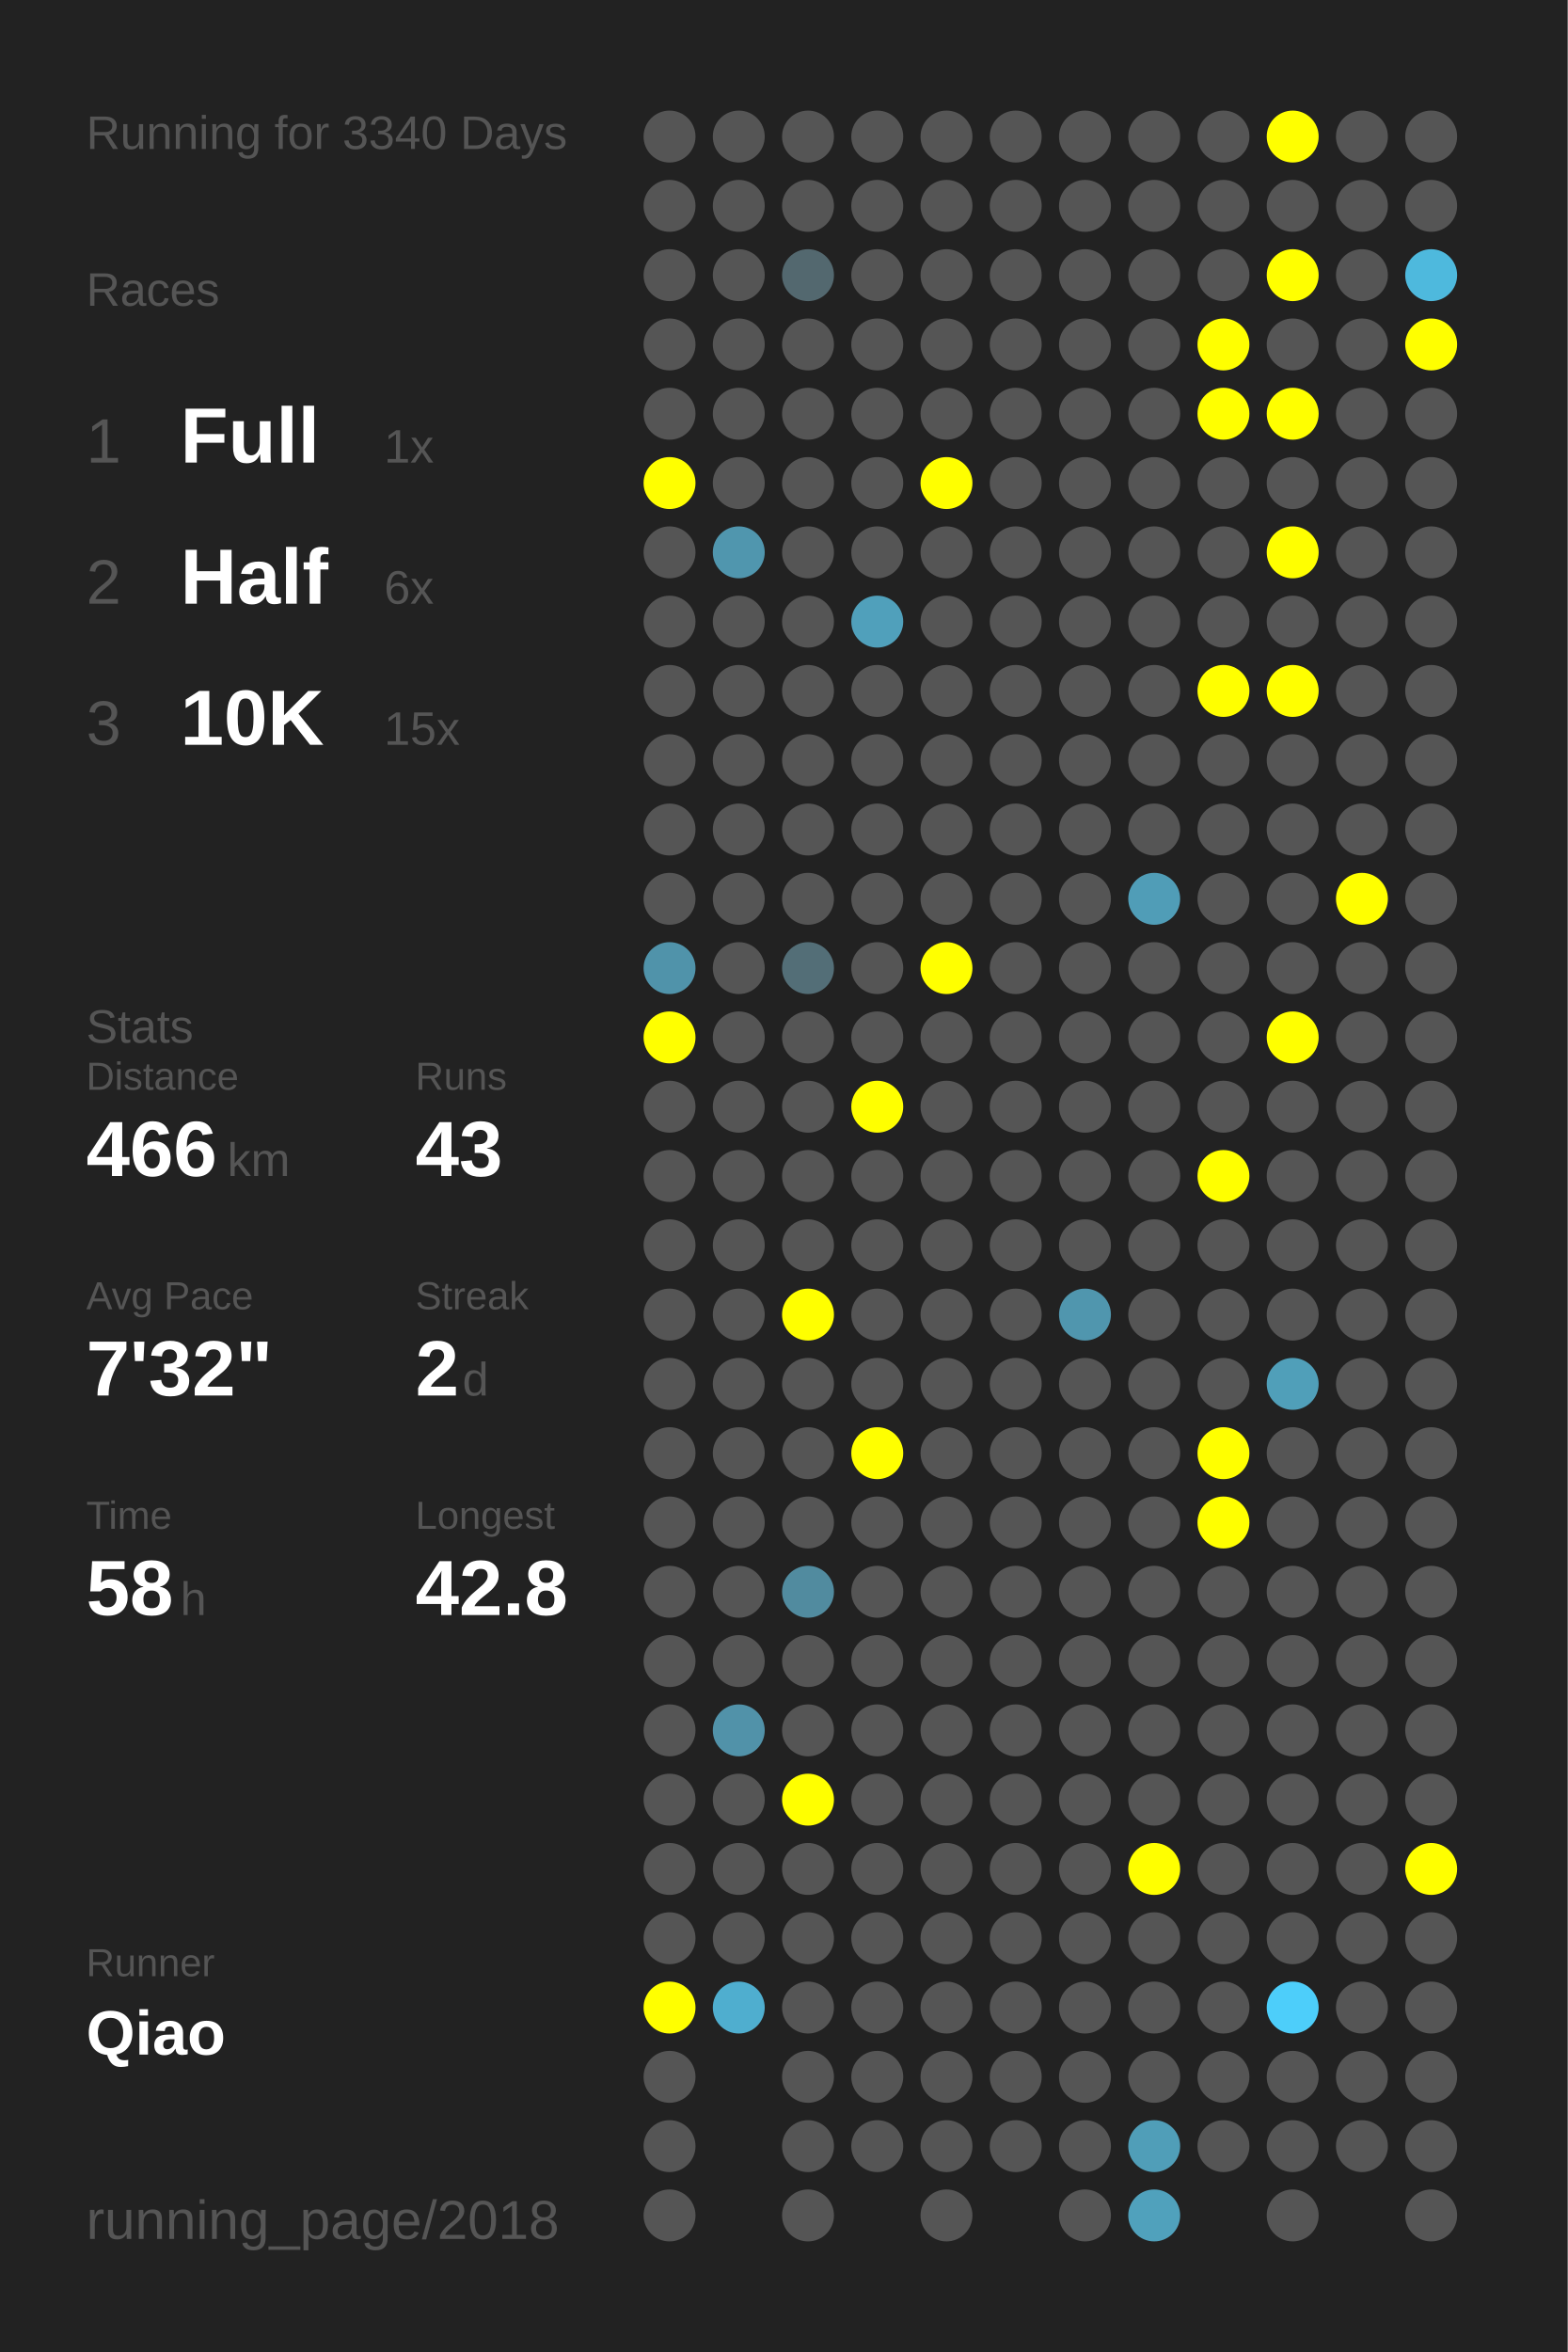
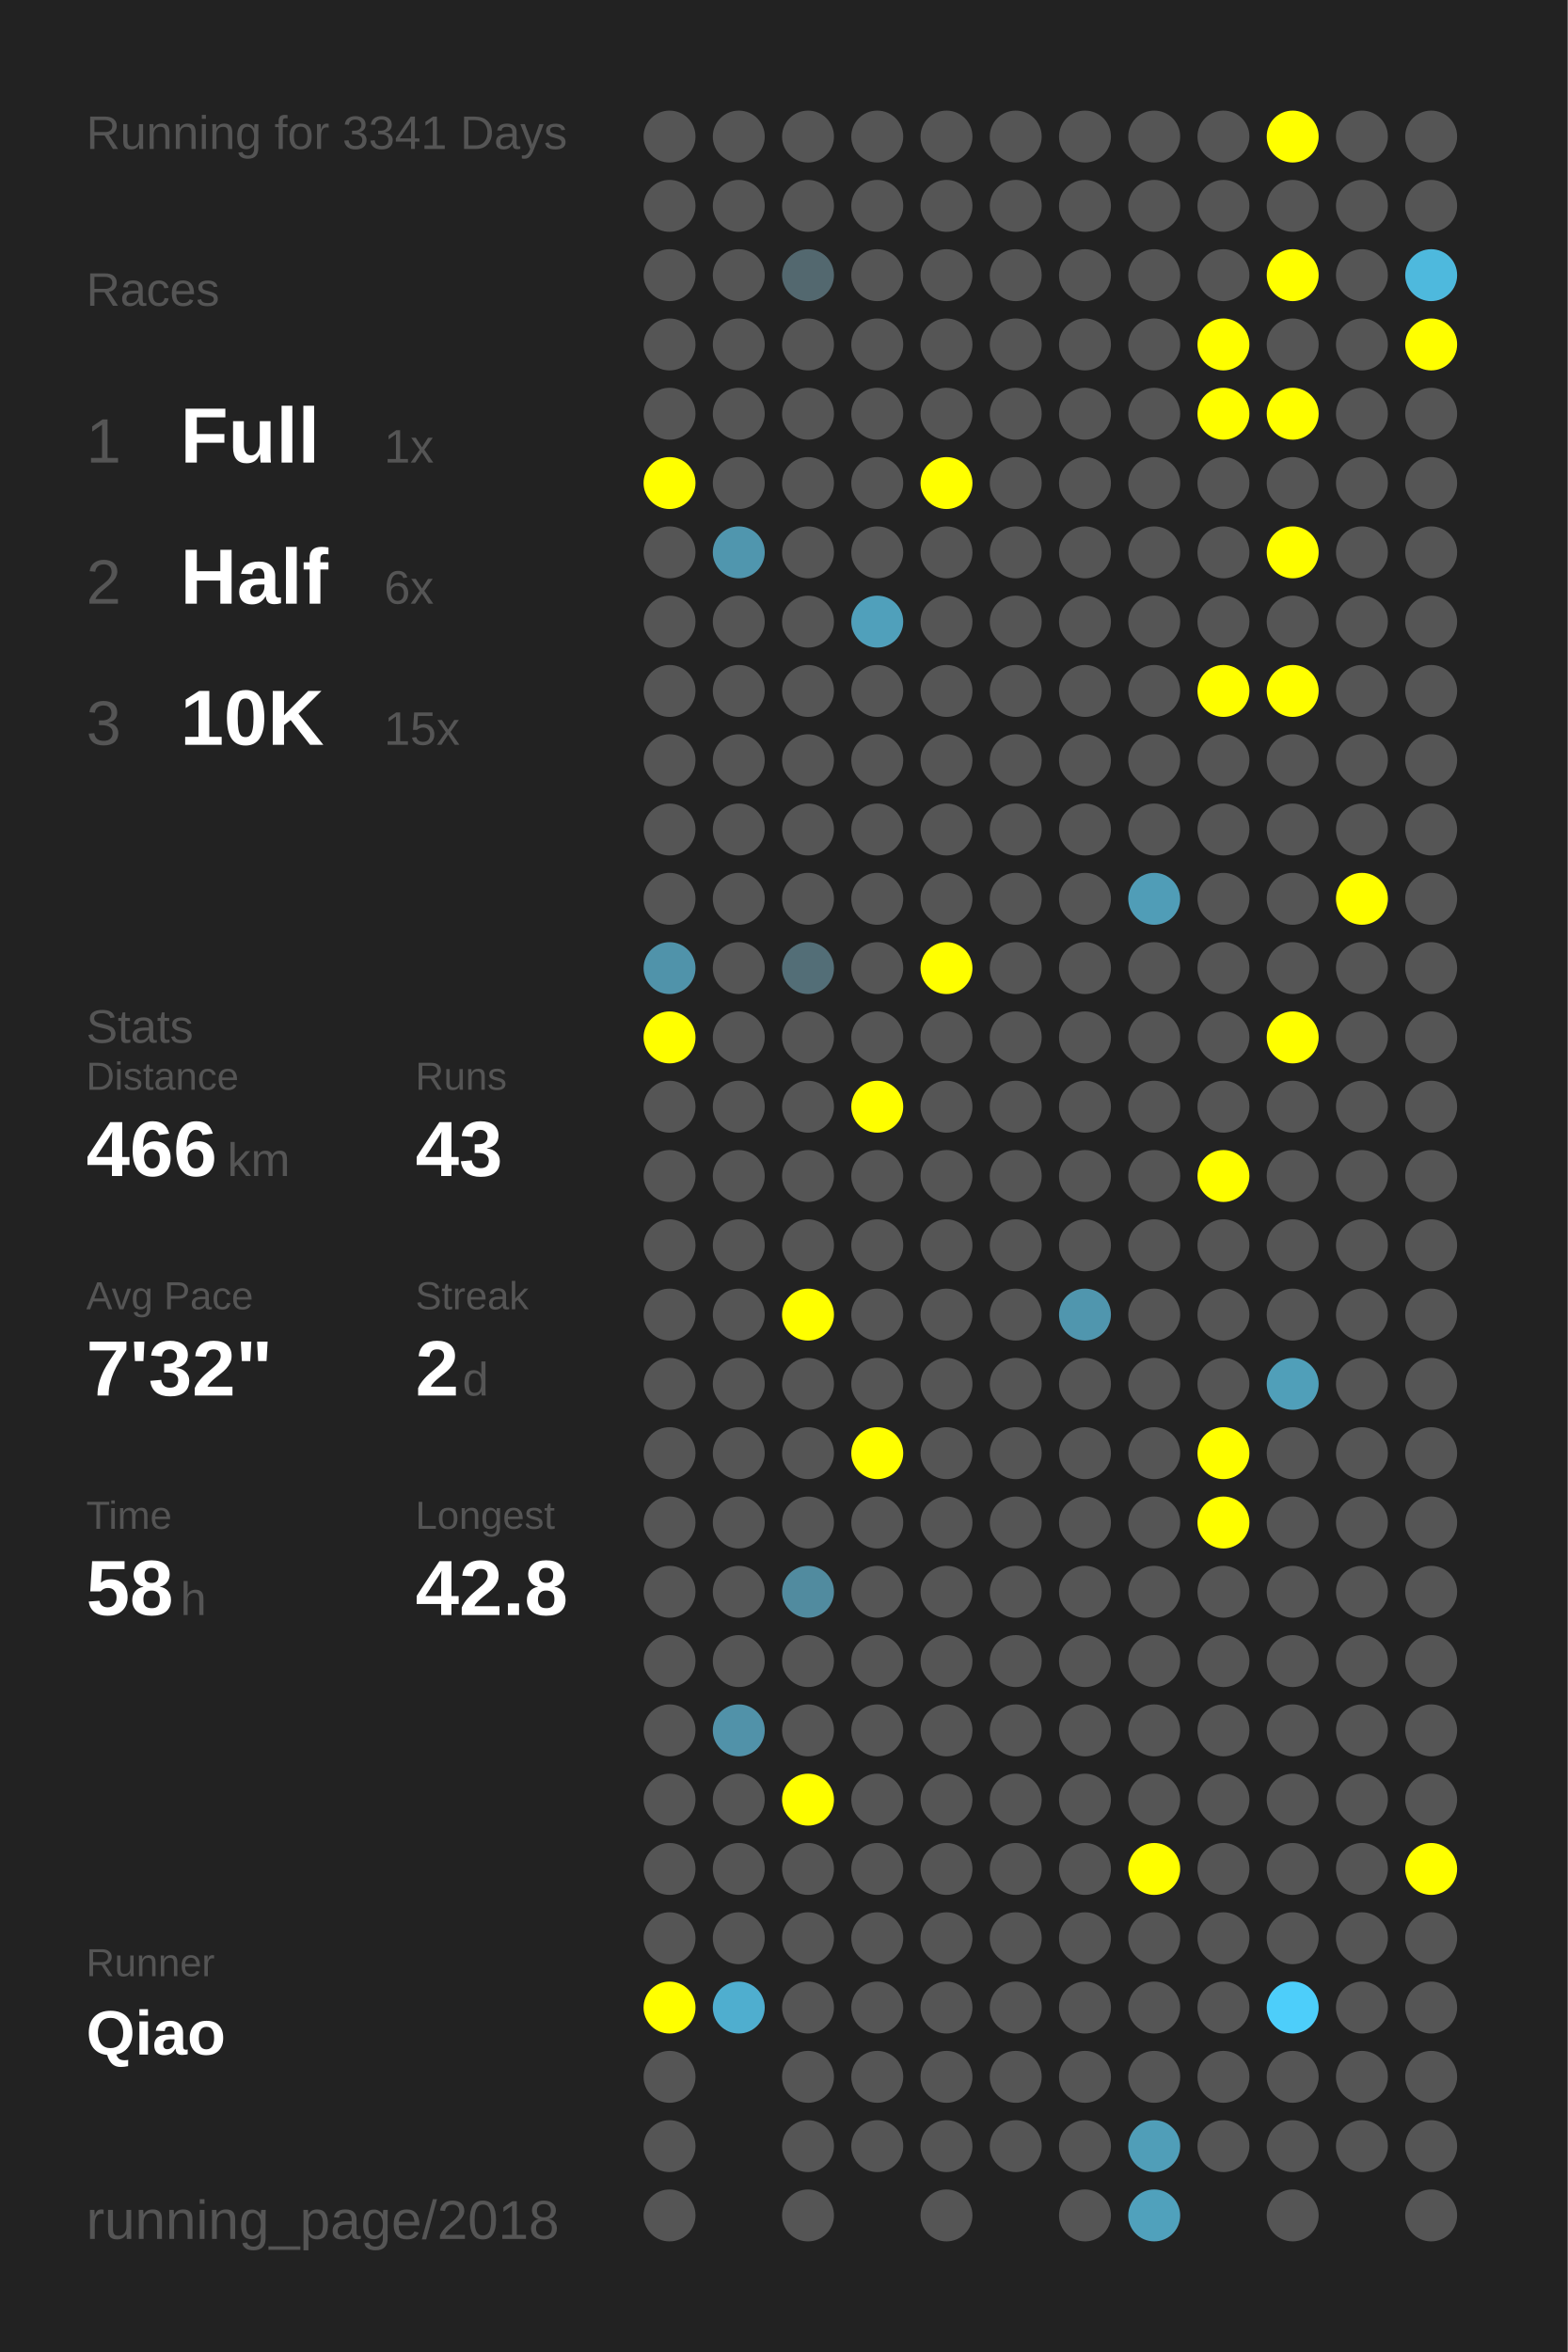
<svg xmlns="http://www.w3.org/2000/svg" baseProfile="full" height="300mm" version="1.1" viewBox="0,0,200,300" width="200mm">
  <defs />
  <rect fill="#222222" height="300" width="200" x="0" y="0" />
-   <text fill="#555555" style="font-size:6px; font-family:Arial;" x="11" y="19">Running for 3340 Days</text>
+   <text fill="#555555" style="font-size:6px; font-family:Arial;" x="11" y="19">Running for 3341 Days</text>
  <text fill="#555555" style="font-size:6px; font-family:Arial;" x="11" y="39">Races</text>
  <text fill="#555555" style="font-size:8px; font-family:Arial;" x="11" y="59">1</text>
  <text fill="#FFFFFF" style="font-size:10px; font-family:Arial; font-weight:bold;" x="23" y="59">Full</text>
  <text fill="#555555" style="font-size:6px; font-family:Arial;" x="49" y="59">1x</text>
  <text fill="#555555" style="font-size:8px; font-family:Arial;" x="11" y="77">2</text>
  <text fill="#FFFFFF" style="font-size:10px; font-family:Arial; font-weight:bold;" x="23" y="77">Half</text>
  <text fill="#555555" style="font-size:6px; font-family:Arial;" x="49" y="77">6x</text>
  <text fill="#555555" style="font-size:8px; font-family:Arial;" x="11" y="95">3</text>
  <text fill="#FFFFFF" style="font-size:10px; font-family:Arial; font-weight:bold;" x="23" y="95">10K</text>
  <text fill="#555555" style="font-size:6px; font-family:Arial;" x="49" y="95">15x</text>
  <text fill="#555555" style="font-size:6px; font-family:Arial;" x="11" y="133">Stats</text>
  <text fill="#555555" style="font-size:5px; font-family:Arial;" x="11" y="139">Distance</text>
  <text fill="#FFFFFF" style="font-size:10px; font-family:Arial; font-weight:bold;" x="11" y="150">466</text>
  <text fill="#555555" style="font-size:6px; font-family:Arial;" x="29" y="150">km</text>
  <text fill="#555555" style="font-size:5px; font-family:Arial;" x="53" y="139">Runs</text>
  <text fill="#FFFFFF" style="font-size:10px; font-family:Arial; font-weight:bold;" x="53" y="150">43</text>
  <text fill="#555555" style="font-size:5px; font-family:Arial;" x="11" y="167">Avg Pace</text>
  <text fill="#FFFFFF" style="font-size:10px; font-family:Arial; font-weight:bold;" x="11" y="178">7'32"</text>
  <text fill="#555555" style="font-size:5px; font-family:Arial;" x="53" y="167">Streak</text>
  <text fill="#FFFFFF" style="font-size:10px; font-family:Arial; font-weight:bold;" x="53" y="178">2</text>
  <text fill="#555555" style="font-size:6px; font-family:Arial;" x="59" y="178">d</text>
  <text fill="#555555" style="font-size:5px; font-family:Arial;" x="11" y="195">Time</text>
  <text fill="#FFFFFF" style="font-size:10px; font-family:Arial; font-weight:bold;" x="11" y="206">58</text>
  <text fill="#555555" style="font-size:6px; font-family:Arial;" x="23" y="206">h</text>
  <text fill="#555555" style="font-size:5px; font-family:Arial;" x="53" y="195">Longest</text>
  <text fill="#FFFFFF" style="font-size:10px; font-family:Arial; font-weight:bold;" x="53" y="206">42.8</text>
  <text fill="#555555" style="font-size:5px; font-family:Arial;" x="11" y="252.065">Runner</text>
  <text fill="#FFFFFF" style="font-size:8px; font-family:Arial; font-weight:bold;" x="11" y="262.065">Qiao</text>
  <text fill="#555555" style="font-size:7px; font-family:Arial;" x="11" y="285.581">running_page/2018</text>
  <circle cx="85.417" cy="17.419" fill="#555555" r="3.312" />
  <circle cx="85.417" cy="26.258" fill="#555555" r="3.312" />
  <circle cx="85.417" cy="35.097" fill="#555555" r="3.312" />
  <circle cx="85.417" cy="43.935" fill="#555555" r="3.312" />
  <circle cx="85.417" cy="52.774" fill="#555555" r="3.312" />
  <circle cx="85.417" cy="61.613" fill="#FFFF00" r="3.312" />
  <circle cx="85.417" cy="70.452" fill="#555555" r="3.312" />
  <circle cx="85.417" cy="79.29" fill="#555555" r="3.312" />
  <circle cx="85.417" cy="88.129" fill="#555555" r="3.312" />
  <circle cx="85.417" cy="96.968" fill="#555555" r="3.312" />
  <circle cx="85.417" cy="105.806" fill="#555555" r="3.312" />
  <circle cx="85.417" cy="114.645" fill="#555555" r="3.312" />
  <circle cx="85.417" cy="123.484" fill="#5093aa" r="3.312" />
  <circle cx="85.417" cy="132.323" fill="#FFFF00" r="3.312" />
  <circle cx="85.417" cy="141.161" fill="#555555" r="3.312" />
  <circle cx="85.417" cy="150" fill="#555555" r="3.312" />
  <circle cx="85.417" cy="158.839" fill="#555555" r="3.312" />
  <circle cx="85.417" cy="167.677" fill="#555555" r="3.312" />
  <circle cx="85.417" cy="176.516" fill="#555555" r="3.312" />
  <circle cx="85.417" cy="185.355" fill="#555555" r="3.312" />
  <circle cx="85.417" cy="194.194" fill="#555555" r="3.312" />
  <circle cx="85.417" cy="203.032" fill="#555555" r="3.312" />
  <circle cx="85.417" cy="211.871" fill="#555555" r="3.312" />
  <circle cx="85.417" cy="220.71" fill="#555555" r="3.312" />
  <circle cx="85.417" cy="229.548" fill="#555555" r="3.312" />
  <circle cx="85.417" cy="238.387" fill="#555555" r="3.312" />
  <circle cx="85.417" cy="247.226" fill="#555555" r="3.312" />
  <circle cx="85.417" cy="256.065" fill="#FFFF00" r="3.312" />
  <circle cx="85.417" cy="264.903" fill="#555555" r="3.312" />
  <circle cx="85.417" cy="273.742" fill="#555555" r="3.312" />
  <circle cx="85.417" cy="282.581" fill="#555555" r="3.312" />
  <circle cx="94.25" cy="17.419" fill="#555555" r="3.312" />
  <circle cx="94.25" cy="26.258" fill="#555555" r="3.312" />
  <circle cx="94.25" cy="35.097" fill="#555555" r="3.312" />
  <circle cx="94.25" cy="43.935" fill="#555555" r="3.312" />
  <circle cx="94.25" cy="52.774" fill="#555555" r="3.312" />
  <circle cx="94.25" cy="61.613" fill="#555555" r="3.312" />
  <circle cx="94.25" cy="70.452" fill="#5096ae" r="3.312" />
  <circle cx="94.25" cy="79.29" fill="#555555" r="3.312" />
  <circle cx="94.25" cy="88.129" fill="#555555" r="3.312" />
  <circle cx="94.25" cy="96.968" fill="#555555" r="3.312" />
  <circle cx="94.25" cy="105.806" fill="#555555" r="3.312" />
  <circle cx="94.25" cy="114.645" fill="#555555" r="3.312" />
  <circle cx="94.25" cy="123.484" fill="#555555" r="3.312" />
  <circle cx="94.25" cy="132.323" fill="#555555" r="3.312" />
  <circle cx="94.25" cy="141.161" fill="#555555" r="3.312" />
  <circle cx="94.25" cy="150" fill="#555555" r="3.312" />
  <circle cx="94.25" cy="158.839" fill="#555555" r="3.312" />
  <circle cx="94.25" cy="167.677" fill="#555555" r="3.312" />
  <circle cx="94.25" cy="176.516" fill="#555555" r="3.312" />
  <circle cx="94.25" cy="185.355" fill="#555555" r="3.312" />
  <circle cx="94.25" cy="194.194" fill="#555555" r="3.312" />
  <circle cx="94.25" cy="203.032" fill="#555555" r="3.312" />
  <circle cx="94.25" cy="211.871" fill="#555555" r="3.312" />
  <circle cx="94.25" cy="220.71" fill="#5192a9" r="3.312" />
  <circle cx="94.25" cy="229.548" fill="#555555" r="3.312" />
  <circle cx="94.25" cy="238.387" fill="#555555" r="3.312" />
  <circle cx="94.25" cy="247.226" fill="#555555" r="3.312" />
  <circle cx="94.25" cy="256.065" fill="#4faecf" r="3.312" />
  <circle cx="103.083" cy="17.419" fill="#555555" r="3.312" />
  <circle cx="103.083" cy="26.258" fill="#555555" r="3.312" />
  <circle cx="103.083" cy="35.097" fill="#53686f" r="3.312" />
  <circle cx="103.083" cy="43.935" fill="#555555" r="3.312" />
  <circle cx="103.083" cy="52.774" fill="#555555" r="3.312" />
  <circle cx="103.083" cy="61.613" fill="#555555" r="3.312" />
  <circle cx="103.083" cy="70.452" fill="#555555" r="3.312" />
  <circle cx="103.083" cy="79.29" fill="#555555" r="3.312" />
  <circle cx="103.083" cy="88.129" fill="#555555" r="3.312" />
  <circle cx="103.083" cy="96.968" fill="#555555" r="3.312" />
  <circle cx="103.083" cy="105.806" fill="#555555" r="3.312" />
  <circle cx="103.083" cy="114.645" fill="#555555" r="3.312" />
  <circle cx="103.083" cy="123.484" fill="#536e77" r="3.312" />
  <circle cx="103.083" cy="132.323" fill="#555555" r="3.312" />
  <circle cx="103.083" cy="141.161" fill="#555555" r="3.312" />
  <circle cx="103.083" cy="150" fill="#555555" r="3.312" />
  <circle cx="103.083" cy="158.839" fill="#555555" r="3.312" />
  <circle cx="103.083" cy="167.677" fill="#FFFF00" r="3.312" />
  <circle cx="103.083" cy="176.516" fill="#555555" r="3.312" />
  <circle cx="103.083" cy="185.355" fill="#555555" r="3.312" />
  <circle cx="103.083" cy="194.194" fill="#555555" r="3.312" />
  <circle cx="103.083" cy="203.032" fill="#518b9f" r="3.312" />
  <circle cx="103.083" cy="211.871" fill="#555555" r="3.312" />
  <circle cx="103.083" cy="220.71" fill="#555555" r="3.312" />
  <circle cx="103.083" cy="229.548" fill="#FFFF00" r="3.312" />
  <circle cx="103.083" cy="238.387" fill="#555555" r="3.312" />
  <circle cx="103.083" cy="247.226" fill="#555555" r="3.312" />
  <circle cx="103.083" cy="256.065" fill="#555555" r="3.312" />
  <circle cx="103.083" cy="264.903" fill="#555555" r="3.312" />
  <circle cx="103.083" cy="273.742" fill="#555555" r="3.312" />
  <circle cx="103.083" cy="282.581" fill="#555555" r="3.312" />
  <circle cx="111.917" cy="17.419" fill="#555555" r="3.312" />
  <circle cx="111.917" cy="26.258" fill="#555555" r="3.312" />
  <circle cx="111.917" cy="35.097" fill="#555555" r="3.312" />
  <circle cx="111.917" cy="43.935" fill="#555555" r="3.312" />
  <circle cx="111.917" cy="52.774" fill="#555555" r="3.312" />
  <circle cx="111.917" cy="61.613" fill="#555555" r="3.312" />
  <circle cx="111.917" cy="70.452" fill="#555555" r="3.312" />
  <circle cx="111.917" cy="79.29" fill="#50a0bb" r="3.312" />
  <circle cx="111.917" cy="88.129" fill="#555555" r="3.312" />
  <circle cx="111.917" cy="96.968" fill="#555555" r="3.312" />
  <circle cx="111.917" cy="105.806" fill="#555555" r="3.312" />
  <circle cx="111.917" cy="114.645" fill="#555555" r="3.312" />
  <circle cx="111.917" cy="123.484" fill="#555555" r="3.312" />
  <circle cx="111.917" cy="132.323" fill="#555555" r="3.312" />
  <circle cx="111.917" cy="141.161" fill="#FFFF00" r="3.312" />
  <circle cx="111.917" cy="150" fill="#555555" r="3.312" />
  <circle cx="111.917" cy="158.839" fill="#555555" r="3.312" />
  <circle cx="111.917" cy="167.677" fill="#555555" r="3.312" />
  <circle cx="111.917" cy="176.516" fill="#555555" r="3.312" />
  <circle cx="111.917" cy="185.355" fill="#FFFF00" r="3.312" />
  <circle cx="111.917" cy="194.194" fill="#555555" r="3.312" />
  <circle cx="111.917" cy="203.032" fill="#555555" r="3.312" />
  <circle cx="111.917" cy="211.871" fill="#555555" r="3.312" />
  <circle cx="111.917" cy="220.71" fill="#555555" r="3.312" />
  <circle cx="111.917" cy="229.548" fill="#555555" r="3.312" />
  <circle cx="111.917" cy="238.387" fill="#555555" r="3.312" />
  <circle cx="111.917" cy="247.226" fill="#555555" r="3.312" />
  <circle cx="111.917" cy="256.065" fill="#555555" r="3.312" />
  <circle cx="111.917" cy="264.903" fill="#555555" r="3.312" />
  <circle cx="111.917" cy="273.742" fill="#555555" r="3.312" />
  <circle cx="120.75" cy="17.419" fill="#555555" r="3.312" />
  <circle cx="120.75" cy="26.258" fill="#555555" r="3.312" />
  <circle cx="120.75" cy="35.097" fill="#555555" r="3.312" />
  <circle cx="120.75" cy="43.935" fill="#555555" r="3.312" />
  <circle cx="120.75" cy="52.774" fill="#555555" r="3.312" />
  <circle cx="120.75" cy="61.613" fill="#FFFF00" r="3.312" />
  <circle cx="120.75" cy="70.452" fill="#555555" r="3.312" />
  <circle cx="120.75" cy="79.29" fill="#555555" r="3.312" />
  <circle cx="120.75" cy="88.129" fill="#555555" r="3.312" />
  <circle cx="120.75" cy="96.968" fill="#555555" r="3.312" />
  <circle cx="120.75" cy="105.806" fill="#555555" r="3.312" />
  <circle cx="120.75" cy="114.645" fill="#555555" r="3.312" />
  <circle cx="120.75" cy="123.484" fill="#FFFF00" r="3.312" />
  <circle cx="120.75" cy="132.323" fill="#555555" r="3.312" />
  <circle cx="120.75" cy="141.161" fill="#555555" r="3.312" />
  <circle cx="120.75" cy="150" fill="#555555" r="3.312" />
  <circle cx="120.75" cy="158.839" fill="#555555" r="3.312" />
  <circle cx="120.75" cy="167.677" fill="#555555" r="3.312" />
  <circle cx="120.75" cy="176.516" fill="#555555" r="3.312" />
  <circle cx="120.75" cy="185.355" fill="#555555" r="3.312" />
  <circle cx="120.75" cy="194.194" fill="#555555" r="3.312" />
  <circle cx="120.75" cy="203.032" fill="#555555" r="3.312" />
  <circle cx="120.75" cy="211.871" fill="#555555" r="3.312" />
  <circle cx="120.75" cy="220.71" fill="#555555" r="3.312" />
  <circle cx="120.75" cy="229.548" fill="#555555" r="3.312" />
  <circle cx="120.75" cy="238.387" fill="#555555" r="3.312" />
  <circle cx="120.75" cy="247.226" fill="#555555" r="3.312" />
  <circle cx="120.75" cy="256.065" fill="#555555" r="3.312" />
  <circle cx="120.75" cy="264.903" fill="#555555" r="3.312" />
  <circle cx="120.75" cy="273.742" fill="#555555" r="3.312" />
  <circle cx="120.75" cy="282.581" fill="#555555" r="3.312" />
  <circle cx="129.583" cy="17.419" fill="#555555" r="3.312" />
  <circle cx="129.583" cy="26.258" fill="#555555" r="3.312" />
  <circle cx="129.583" cy="35.097" fill="#555555" r="3.312" />
  <circle cx="129.583" cy="43.935" fill="#555555" r="3.312" />
  <circle cx="129.583" cy="52.774" fill="#555555" r="3.312" />
  <circle cx="129.583" cy="61.613" fill="#555555" r="3.312" />
  <circle cx="129.583" cy="70.452" fill="#555555" r="3.312" />
  <circle cx="129.583" cy="79.29" fill="#555555" r="3.312" />
  <circle cx="129.583" cy="88.129" fill="#555555" r="3.312" />
  <circle cx="129.583" cy="96.968" fill="#555555" r="3.312" />
  <circle cx="129.583" cy="105.806" fill="#555555" r="3.312" />
  <circle cx="129.583" cy="114.645" fill="#555555" r="3.312" />
  <circle cx="129.583" cy="123.484" fill="#555555" r="3.312" />
  <circle cx="129.583" cy="132.323" fill="#555555" r="3.312" />
  <circle cx="129.583" cy="141.161" fill="#555555" r="3.312" />
  <circle cx="129.583" cy="150" fill="#555555" r="3.312" />
  <circle cx="129.583" cy="158.839" fill="#555555" r="3.312" />
  <circle cx="129.583" cy="167.677" fill="#555555" r="3.312" />
  <circle cx="129.583" cy="176.516" fill="#555555" r="3.312" />
  <circle cx="129.583" cy="185.355" fill="#555555" r="3.312" />
  <circle cx="129.583" cy="194.194" fill="#555555" r="3.312" />
  <circle cx="129.583" cy="203.032" fill="#555555" r="3.312" />
  <circle cx="129.583" cy="211.871" fill="#555555" r="3.312" />
  <circle cx="129.583" cy="220.71" fill="#555555" r="3.312" />
  <circle cx="129.583" cy="229.548" fill="#555555" r="3.312" />
  <circle cx="129.583" cy="238.387" fill="#555555" r="3.312" />
  <circle cx="129.583" cy="247.226" fill="#555555" r="3.312" />
  <circle cx="129.583" cy="256.065" fill="#555555" r="3.312" />
  <circle cx="129.583" cy="264.903" fill="#555555" r="3.312" />
  <circle cx="129.583" cy="273.742" fill="#555555" r="3.312" />
  <circle cx="138.417" cy="17.419" fill="#555555" r="3.312" />
  <circle cx="138.417" cy="26.258" fill="#555555" r="3.312" />
  <circle cx="138.417" cy="35.097" fill="#555555" r="3.312" />
  <circle cx="138.417" cy="43.935" fill="#555555" r="3.312" />
  <circle cx="138.417" cy="52.774" fill="#555555" r="3.312" />
  <circle cx="138.417" cy="61.613" fill="#555555" r="3.312" />
  <circle cx="138.417" cy="70.452" fill="#555555" r="3.312" />
  <circle cx="138.417" cy="79.29" fill="#555555" r="3.312" />
  <circle cx="138.417" cy="88.129" fill="#555555" r="3.312" />
  <circle cx="138.417" cy="96.968" fill="#555555" r="3.312" />
  <circle cx="138.417" cy="105.806" fill="#555555" r="3.312" />
  <circle cx="138.417" cy="114.645" fill="#555555" r="3.312" />
  <circle cx="138.417" cy="123.484" fill="#555555" r="3.312" />
  <circle cx="138.417" cy="132.323" fill="#555555" r="3.312" />
  <circle cx="138.417" cy="141.161" fill="#555555" r="3.312" />
  <circle cx="138.417" cy="150" fill="#555555" r="3.312" />
  <circle cx="138.417" cy="158.839" fill="#555555" r="3.312" />
  <circle cx="138.417" cy="167.677" fill="#5096ae" r="3.312" />
  <circle cx="138.417" cy="176.516" fill="#555555" r="3.312" />
  <circle cx="138.417" cy="185.355" fill="#555555" r="3.312" />
  <circle cx="138.417" cy="194.194" fill="#555555" r="3.312" />
  <circle cx="138.417" cy="203.032" fill="#555555" r="3.312" />
  <circle cx="138.417" cy="211.871" fill="#555555" r="3.312" />
  <circle cx="138.417" cy="220.71" fill="#555555" r="3.312" />
  <circle cx="138.417" cy="229.548" fill="#555555" r="3.312" />
  <circle cx="138.417" cy="238.387" fill="#555555" r="3.312" />
  <circle cx="138.417" cy="247.226" fill="#555555" r="3.312" />
  <circle cx="138.417" cy="256.065" fill="#555555" r="3.312" />
  <circle cx="138.417" cy="264.903" fill="#555555" r="3.312" />
  <circle cx="138.417" cy="273.742" fill="#555555" r="3.312" />
  <circle cx="138.417" cy="282.581" fill="#555555" r="3.312" />
  <circle cx="147.25" cy="17.419" fill="#555555" r="3.312" />
  <circle cx="147.25" cy="26.258" fill="#555555" r="3.312" />
  <circle cx="147.25" cy="35.097" fill="#555555" r="3.312" />
  <circle cx="147.25" cy="43.935" fill="#555555" r="3.312" />
  <circle cx="147.25" cy="52.774" fill="#555555" r="3.312" />
  <circle cx="147.25" cy="61.613" fill="#555555" r="3.312" />
  <circle cx="147.25" cy="70.452" fill="#555555" r="3.312" />
  <circle cx="147.25" cy="79.29" fill="#555555" r="3.312" />
  <circle cx="147.25" cy="88.129" fill="#555555" r="3.312" />
  <circle cx="147.25" cy="96.968" fill="#555555" r="3.312" />
  <circle cx="147.25" cy="105.806" fill="#555555" r="3.312" />
  <circle cx="147.25" cy="114.645" fill="#509db7" r="3.312" />
  <circle cx="147.25" cy="123.484" fill="#555555" r="3.312" />
  <circle cx="147.25" cy="132.323" fill="#555555" r="3.312" />
  <circle cx="147.25" cy="141.161" fill="#555555" r="3.312" />
  <circle cx="147.25" cy="150" fill="#555555" r="3.312" />
  <circle cx="147.25" cy="158.839" fill="#555555" r="3.312" />
  <circle cx="147.25" cy="167.677" fill="#555555" r="3.312" />
  <circle cx="147.25" cy="176.516" fill="#555555" r="3.312" />
  <circle cx="147.25" cy="185.355" fill="#555555" r="3.312" />
  <circle cx="147.25" cy="194.194" fill="#555555" r="3.312" />
  <circle cx="147.25" cy="203.032" fill="#555555" r="3.312" />
  <circle cx="147.25" cy="211.871" fill="#555555" r="3.312" />
  <circle cx="147.25" cy="220.71" fill="#555555" r="3.312" />
  <circle cx="147.25" cy="229.548" fill="#555555" r="3.312" />
  <circle cx="147.25" cy="238.387" fill="#FFFF00" r="3.312" />
  <circle cx="147.25" cy="247.226" fill="#555555" r="3.312" />
  <circle cx="147.25" cy="256.065" fill="#555555" r="3.312" />
  <circle cx="147.25" cy="264.903" fill="#555555" r="3.312" />
  <circle cx="147.25" cy="273.742" fill="#509eb8" r="3.312" />
  <circle cx="147.25" cy="282.581" fill="#50a1bc" r="3.312" />
  <circle cx="156.083" cy="17.419" fill="#555555" r="3.312" />
  <circle cx="156.083" cy="26.258" fill="#555555" r="3.312" />
  <circle cx="156.083" cy="35.097" fill="#555555" r="3.312" />
  <circle cx="156.083" cy="43.935" fill="#FFFF00" r="3.312" />
  <circle cx="156.083" cy="52.774" fill="#FFFF00" r="3.312" />
  <circle cx="156.083" cy="61.613" fill="#555555" r="3.312" />
  <circle cx="156.083" cy="70.452" fill="#555555" r="3.312" />
  <circle cx="156.083" cy="79.29" fill="#555555" r="3.312" />
  <circle cx="156.083" cy="88.129" fill="#FFFF00" r="3.312" />
  <circle cx="156.083" cy="96.968" fill="#555555" r="3.312" />
  <circle cx="156.083" cy="105.806" fill="#555555" r="3.312" />
  <circle cx="156.083" cy="114.645" fill="#555555" r="3.312" />
  <circle cx="156.083" cy="123.484" fill="#555555" r="3.312" />
  <circle cx="156.083" cy="132.323" fill="#555555" r="3.312" />
  <circle cx="156.083" cy="141.161" fill="#555555" r="3.312" />
  <circle cx="156.083" cy="150" fill="#FFFF00" r="3.312" />
  <circle cx="156.083" cy="158.839" fill="#555555" r="3.312" />
  <circle cx="156.083" cy="167.677" fill="#555555" r="3.312" />
  <circle cx="156.083" cy="176.516" fill="#555555" r="3.312" />
  <circle cx="156.083" cy="185.355" fill="#FFFF00" r="3.312" />
  <circle cx="156.083" cy="194.194" fill="#FFFF00" r="3.312" />
  <circle cx="156.083" cy="203.032" fill="#555555" r="3.312" />
  <circle cx="156.083" cy="211.871" fill="#555555" r="3.312" />
  <circle cx="156.083" cy="220.71" fill="#555555" r="3.312" />
  <circle cx="156.083" cy="229.548" fill="#555555" r="3.312" />
  <circle cx="156.083" cy="238.387" fill="#555555" r="3.312" />
  <circle cx="156.083" cy="247.226" fill="#555555" r="3.312" />
  <circle cx="156.083" cy="256.065" fill="#555555" r="3.312" />
  <circle cx="156.083" cy="264.903" fill="#555555" r="3.312" />
  <circle cx="156.083" cy="273.742" fill="#555555" r="3.312" />
  <circle cx="164.917" cy="17.419" fill="#FFFF00" r="3.312" />
  <circle cx="164.917" cy="26.258" fill="#555555" r="3.312" />
  <circle cx="164.917" cy="35.097" fill="#FFFF00" r="3.312" />
  <circle cx="164.917" cy="43.935" fill="#555555" r="3.312" />
  <circle cx="164.917" cy="52.774" fill="#FFFF00" r="3.312" />
  <circle cx="164.917" cy="61.613" fill="#555555" r="3.312" />
  <circle cx="164.917" cy="70.452" fill="#FFFF00" r="3.312" />
  <circle cx="164.917" cy="79.29" fill="#555555" r="3.312" />
  <circle cx="164.917" cy="88.129" fill="#FFFF00" r="3.312" />
  <circle cx="164.917" cy="96.968" fill="#555555" r="3.312" />
  <circle cx="164.917" cy="105.806" fill="#555555" r="3.312" />
  <circle cx="164.917" cy="114.645" fill="#555555" r="3.312" />
  <circle cx="164.917" cy="123.484" fill="#555555" r="3.312" />
  <circle cx="164.917" cy="132.323" fill="#FFFF00" r="3.312" />
  <circle cx="164.917" cy="141.161" fill="#555555" r="3.312" />
  <circle cx="164.917" cy="150" fill="#555555" r="3.312" />
  <circle cx="164.917" cy="158.839" fill="#555555" r="3.312" />
  <circle cx="164.917" cy="167.677" fill="#555555" r="3.312" />
  <circle cx="164.917" cy="176.516" fill="#509fb9" r="3.312" />
  <circle cx="164.917" cy="185.355" fill="#555555" r="3.312" />
  <circle cx="164.917" cy="194.194" fill="#555555" r="3.312" />
  <circle cx="164.917" cy="203.032" fill="#555555" r="3.312" />
  <circle cx="164.917" cy="211.871" fill="#555555" r="3.312" />
  <circle cx="164.917" cy="220.71" fill="#555555" r="3.312" />
  <circle cx="164.917" cy="229.548" fill="#555555" r="3.312" />
  <circle cx="164.917" cy="238.387" fill="#555555" r="3.312" />
  <circle cx="164.917" cy="247.226" fill="#555555" r="3.312" />
  <circle cx="164.917" cy="256.065" fill="#4dcefa" r="3.312" />
  <circle cx="164.917" cy="264.903" fill="#555555" r="3.312" />
  <circle cx="164.917" cy="273.742" fill="#555555" r="3.312" />
  <circle cx="164.917" cy="282.581" fill="#555555" r="3.312" />
  <circle cx="173.75" cy="17.419" fill="#555555" r="3.312" />
  <circle cx="173.75" cy="26.258" fill="#555555" r="3.312" />
  <circle cx="173.75" cy="35.097" fill="#555555" r="3.312" />
  <circle cx="173.75" cy="43.935" fill="#555555" r="3.312" />
  <circle cx="173.75" cy="52.774" fill="#555555" r="3.312" />
  <circle cx="173.75" cy="61.613" fill="#555555" r="3.312" />
  <circle cx="173.75" cy="70.452" fill="#555555" r="3.312" />
  <circle cx="173.75" cy="79.29" fill="#555555" r="3.312" />
  <circle cx="173.75" cy="88.129" fill="#555555" r="3.312" />
  <circle cx="173.75" cy="96.968" fill="#555555" r="3.312" />
  <circle cx="173.75" cy="105.806" fill="#555555" r="3.312" />
  <circle cx="173.75" cy="114.645" fill="#FFFF00" r="3.312" />
  <circle cx="173.75" cy="123.484" fill="#555555" r="3.312" />
  <circle cx="173.75" cy="132.323" fill="#555555" r="3.312" />
  <circle cx="173.75" cy="141.161" fill="#555555" r="3.312" />
  <circle cx="173.75" cy="150" fill="#555555" r="3.312" />
  <circle cx="173.75" cy="158.839" fill="#555555" r="3.312" />
  <circle cx="173.75" cy="167.677" fill="#555555" r="3.312" />
  <circle cx="173.75" cy="176.516" fill="#555555" r="3.312" />
  <circle cx="173.75" cy="185.355" fill="#555555" r="3.312" />
  <circle cx="173.75" cy="194.194" fill="#555555" r="3.312" />
  <circle cx="173.75" cy="203.032" fill="#555555" r="3.312" />
  <circle cx="173.75" cy="211.871" fill="#555555" r="3.312" />
  <circle cx="173.75" cy="220.71" fill="#555555" r="3.312" />
  <circle cx="173.75" cy="229.548" fill="#555555" r="3.312" />
  <circle cx="173.75" cy="238.387" fill="#555555" r="3.312" />
  <circle cx="173.75" cy="247.226" fill="#555555" r="3.312" />
  <circle cx="173.75" cy="256.065" fill="#555555" r="3.312" />
  <circle cx="173.75" cy="264.903" fill="#555555" r="3.312" />
  <circle cx="173.75" cy="273.742" fill="#555555" r="3.312" />
  <circle cx="182.583" cy="17.419" fill="#555555" r="3.312" />
  <circle cx="182.583" cy="26.258" fill="#555555" r="3.312" />
  <circle cx="182.583" cy="35.097" fill="#4eb9dd" r="3.312" />
  <circle cx="182.583" cy="43.935" fill="#FFFF00" r="3.312" />
  <circle cx="182.583" cy="52.774" fill="#555555" r="3.312" />
  <circle cx="182.583" cy="61.613" fill="#555555" r="3.312" />
  <circle cx="182.583" cy="70.452" fill="#555555" r="3.312" />
  <circle cx="182.583" cy="79.29" fill="#555555" r="3.312" />
  <circle cx="182.583" cy="88.129" fill="#555555" r="3.312" />
  <circle cx="182.583" cy="96.968" fill="#555555" r="3.312" />
  <circle cx="182.583" cy="105.806" fill="#555555" r="3.312" />
  <circle cx="182.583" cy="114.645" fill="#555555" r="3.312" />
  <circle cx="182.583" cy="123.484" fill="#555555" r="3.312" />
  <circle cx="182.583" cy="132.323" fill="#555555" r="3.312" />
  <circle cx="182.583" cy="141.161" fill="#555555" r="3.312" />
  <circle cx="182.583" cy="150" fill="#555555" r="3.312" />
  <circle cx="182.583" cy="158.839" fill="#555555" r="3.312" />
  <circle cx="182.583" cy="167.677" fill="#555555" r="3.312" />
  <circle cx="182.583" cy="176.516" fill="#555555" r="3.312" />
  <circle cx="182.583" cy="185.355" fill="#555555" r="3.312" />
  <circle cx="182.583" cy="194.194" fill="#555555" r="3.312" />
  <circle cx="182.583" cy="203.032" fill="#555555" r="3.312" />
  <circle cx="182.583" cy="211.871" fill="#555555" r="3.312" />
  <circle cx="182.583" cy="220.71" fill="#555555" r="3.312" />
  <circle cx="182.583" cy="229.548" fill="#555555" r="3.312" />
  <circle cx="182.583" cy="238.387" fill="#FFFF00" r="3.312" />
  <circle cx="182.583" cy="247.226" fill="#555555" r="3.312" />
  <circle cx="182.583" cy="256.065" fill="#555555" r="3.312" />
  <circle cx="182.583" cy="264.903" fill="#555555" r="3.312" />
  <circle cx="182.583" cy="273.742" fill="#555555" r="3.312" />
  <circle cx="182.583" cy="282.581" fill="#555555" r="3.312" />
</svg>
